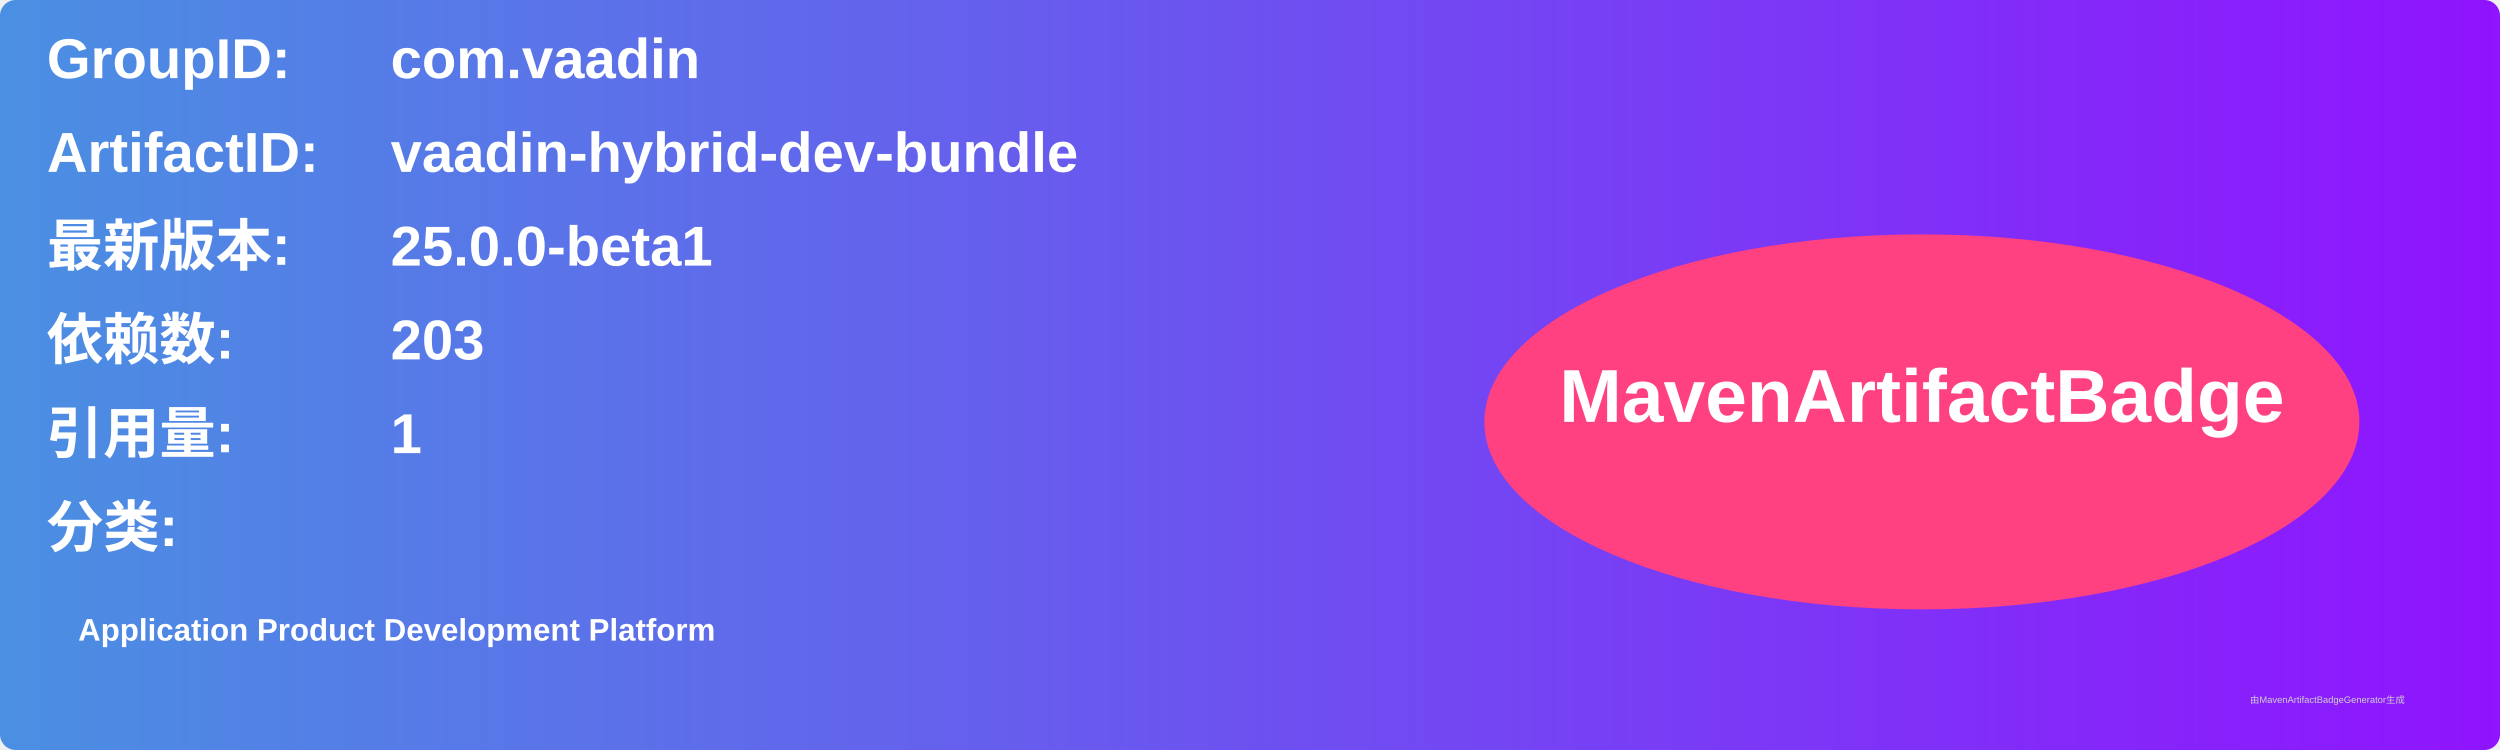
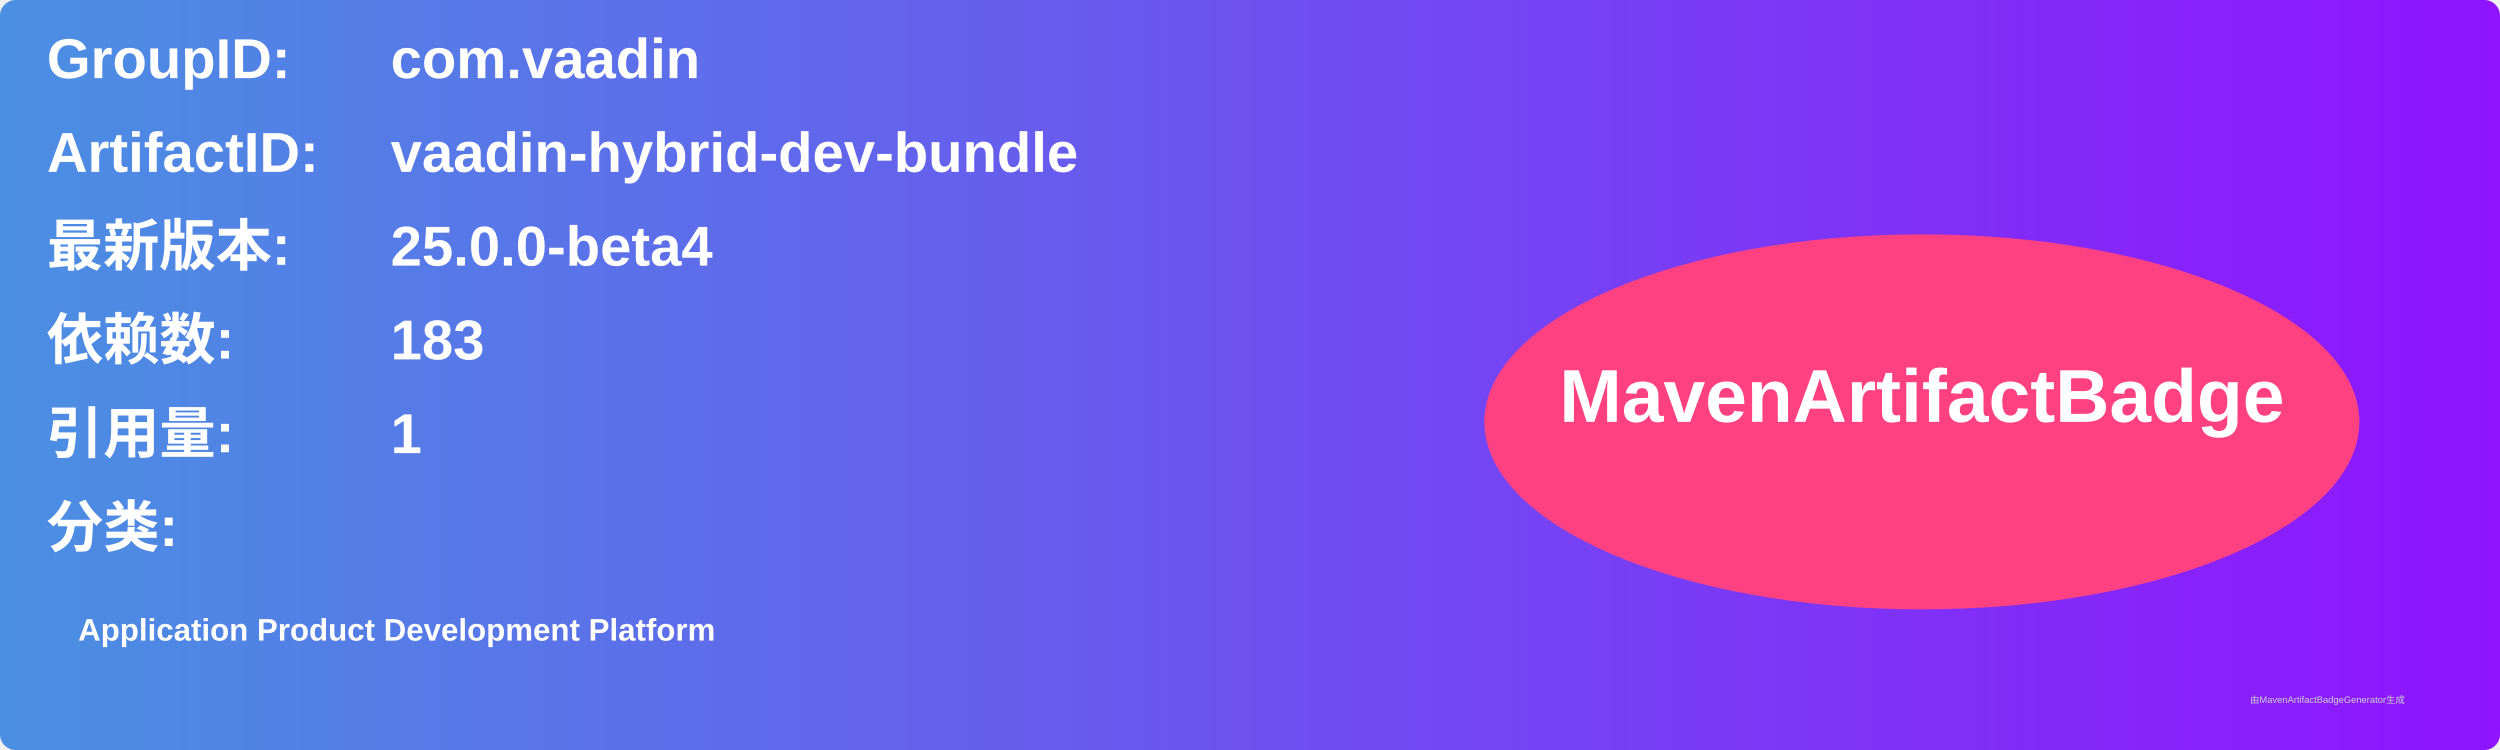
<svg xmlns="http://www.w3.org/2000/svg" width="800" height="240" viewBox="0 0 800 240">
  <linearGradient id="grad" x1="0%" y1="0%" x2="100%" y2="0%">
    <stop offset="0%" stop-color="#4a90e2" />
    <stop offset="100%" stop-color="#9013fe" />
  </linearGradient>
  <rect width="100%" height="100%" rx="5" ry="5" fill="url(#grad)" />
  <g transform="translate(15, 15)">
    <text x="0" y="10" font-family="Arial" font-size="18" fill="white" font-weight="bold" width="260">GroupID:</text>
    <text x="110" y="10" font-family="Arial" font-size="18" fill="white" font-weight="bold" width="460">com.vaadin</text>
    <text x="0" y="40" font-family="Arial" font-size="18" fill="white" font-weight="bold" width="260">ArtifactID:</text>
    <text x="110" y="40" font-family="Arial" font-size="18" fill="white" font-weight="bold" width="460">vaadin-hybrid-dev-bundle</text>
    <text x="0" y="70" font-family="Arial" font-size="18" fill="white" font-weight="bold">最新版本:</text>
    <text x="110" y="70" font-family="Arial" font-size="18" fill="white" font-weight="bold">
-       <tspan font-weight="bold">25.0.0-beta1</tspan>
+       <tspan font-weight="bold">25.0.0-beta4</tspan>
    </text>
    <text x="0" y="100" font-family="Arial" font-size="18" fill="white" font-weight="bold">依赖数: </text>
    <text x="110" y="100" font-family="Arial" font-size="18" fill="white">
-       <tspan font-weight="bold">203</tspan>
+       <tspan font-weight="bold">183</tspan>
    </text>
    <text x="0" y="130" font-family="Arial" font-size="18" fill="white" font-weight="bold">引用量: </text>
    <text x="110" y="130" font-family="Arial" font-size="18" fill="white">
      <tspan font-weight="bold">1</tspan>
    </text>
    <text x="0" y="160" font-family="Arial" font-size="18" fill="white" font-weight="bold">分类:</text>
    <text x="10" y="190" font-family="Arial" font-size="10" fill="white">
      <tspan font-weight="bold">Application Product Development Platform</tspan>
    </text>
    <ellipse cx="600" cy="120" rx="140" ry="60" fill="#ff4081" />
    <text x="600" y="120" text-anchor="middle" font-family="Arial" font-size="24" fill="white" font-weight="bold">MavenArtifactBadge</text>
  </g>
  <text x="720" y="225" font-family="Arial" font-size="3" fill="#d0d0d0">由MavenArtifactBadgeGenerator生成</text>
</svg>
